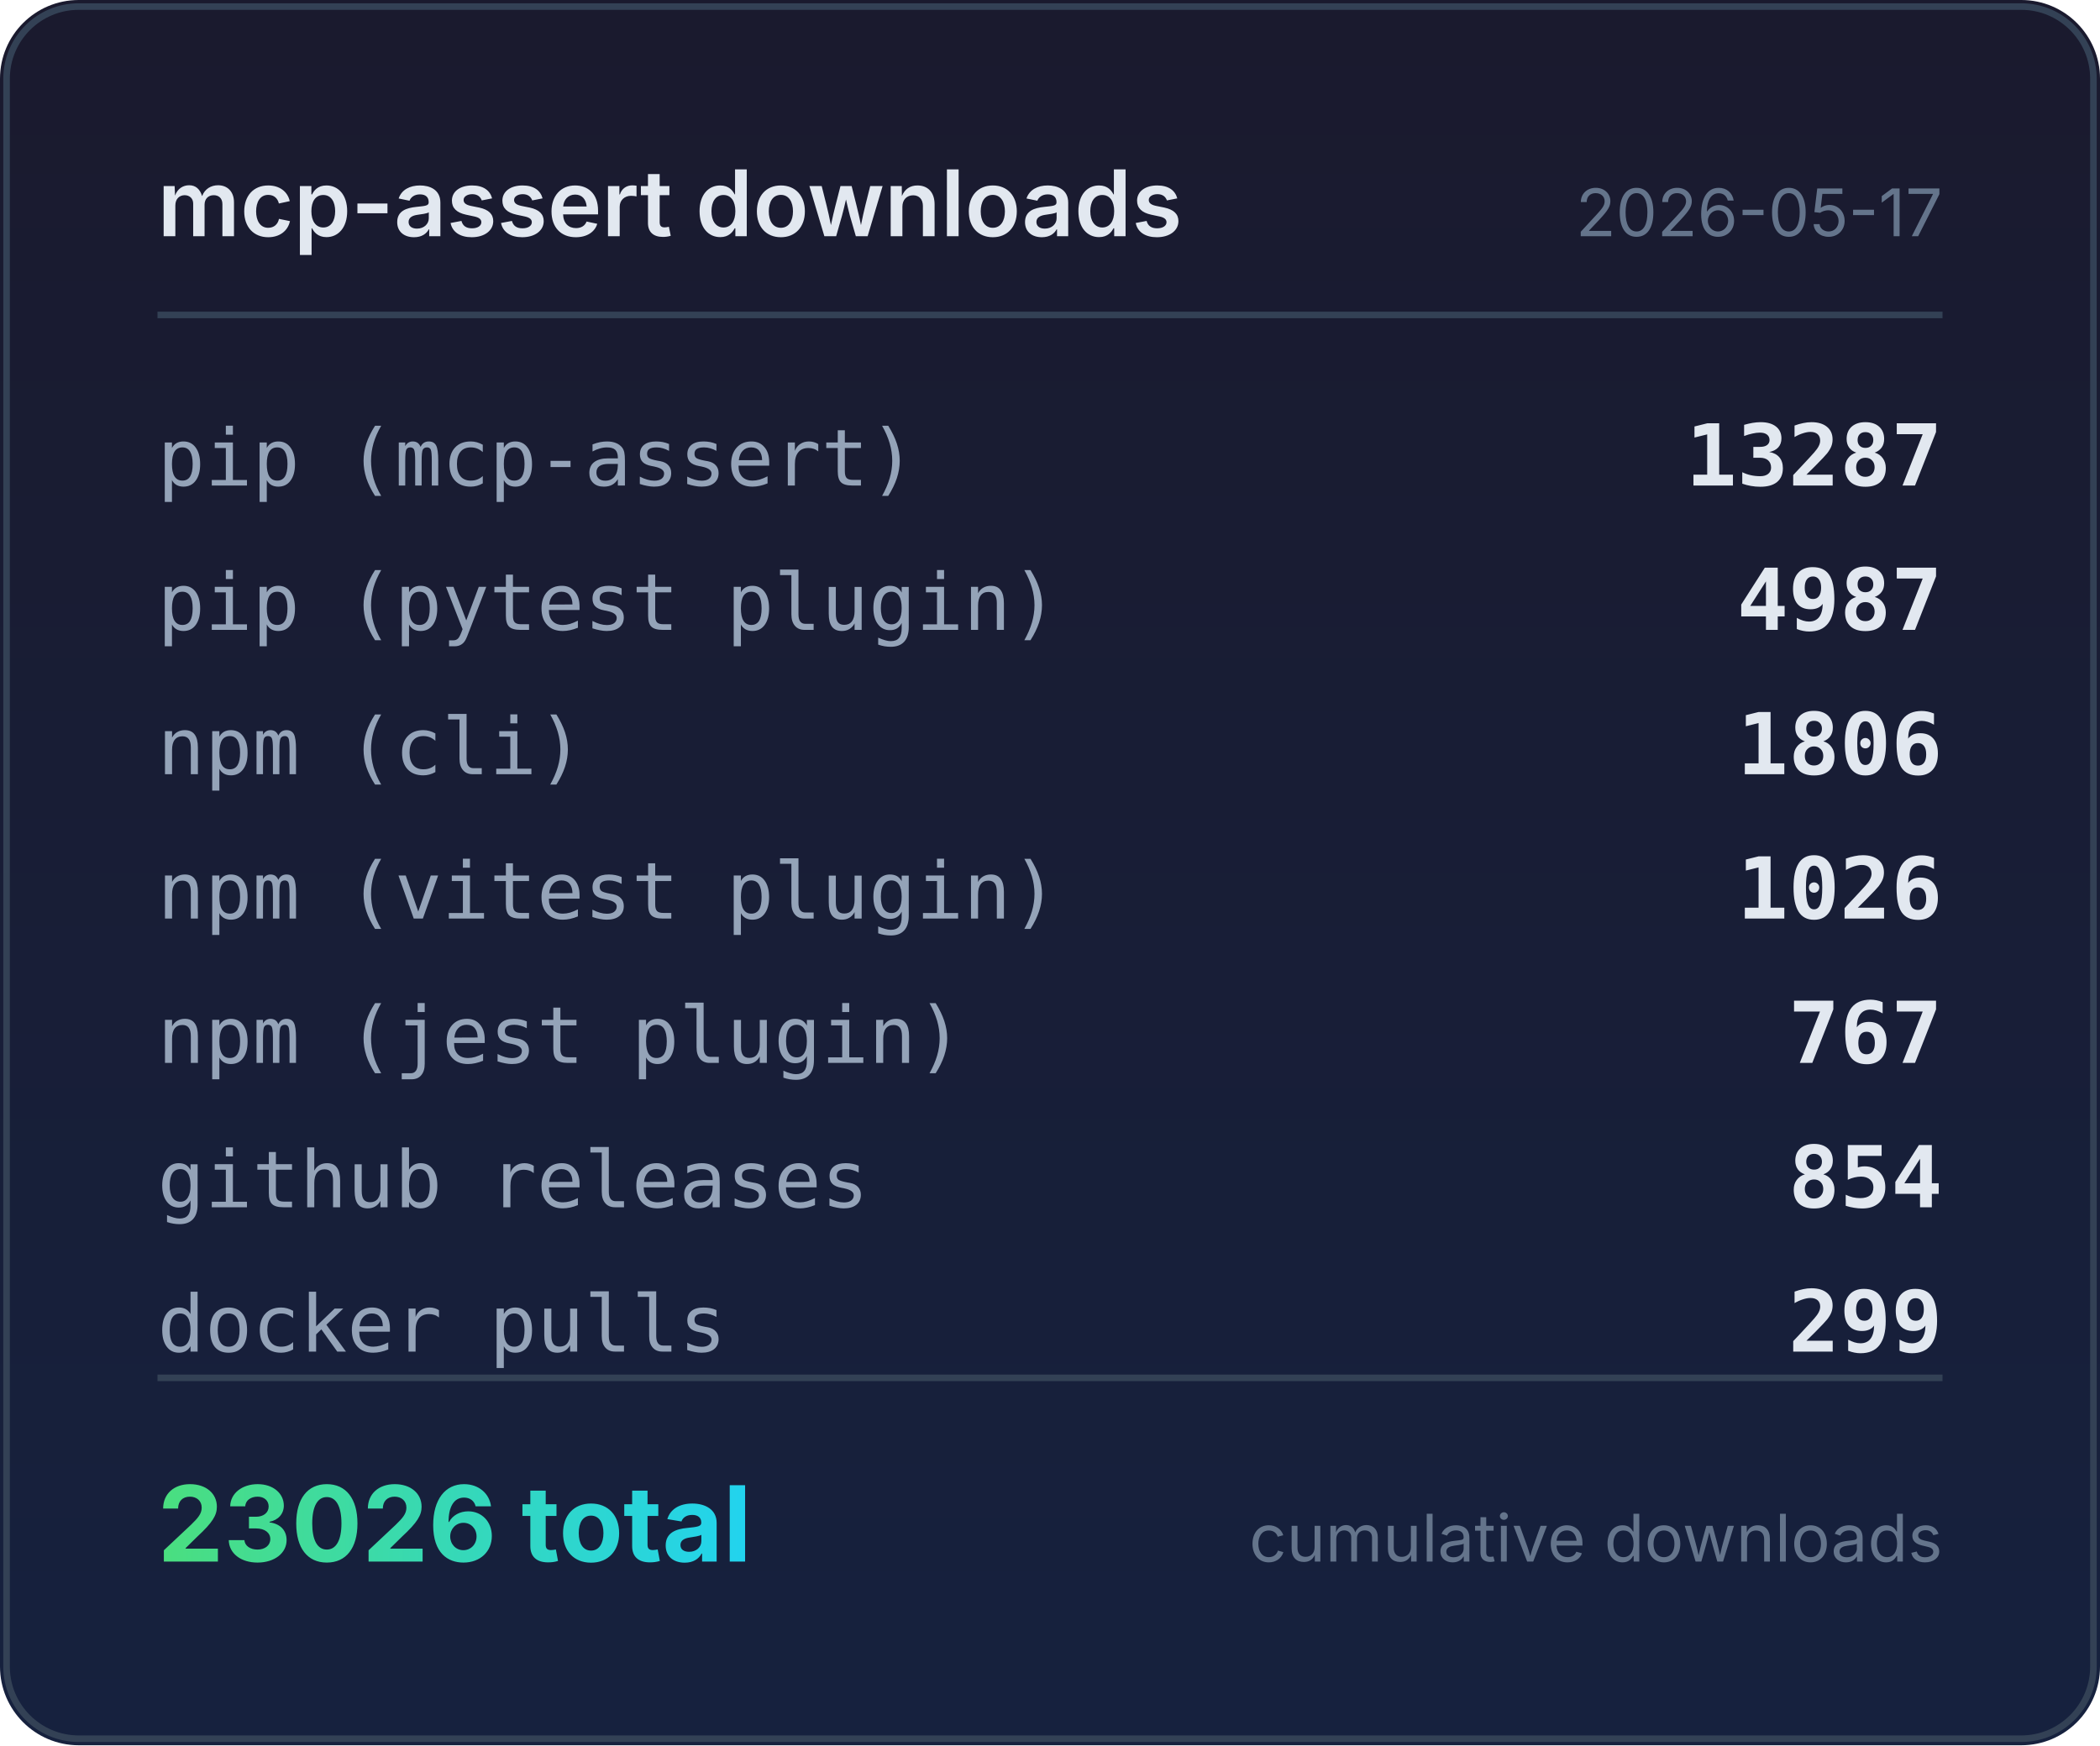
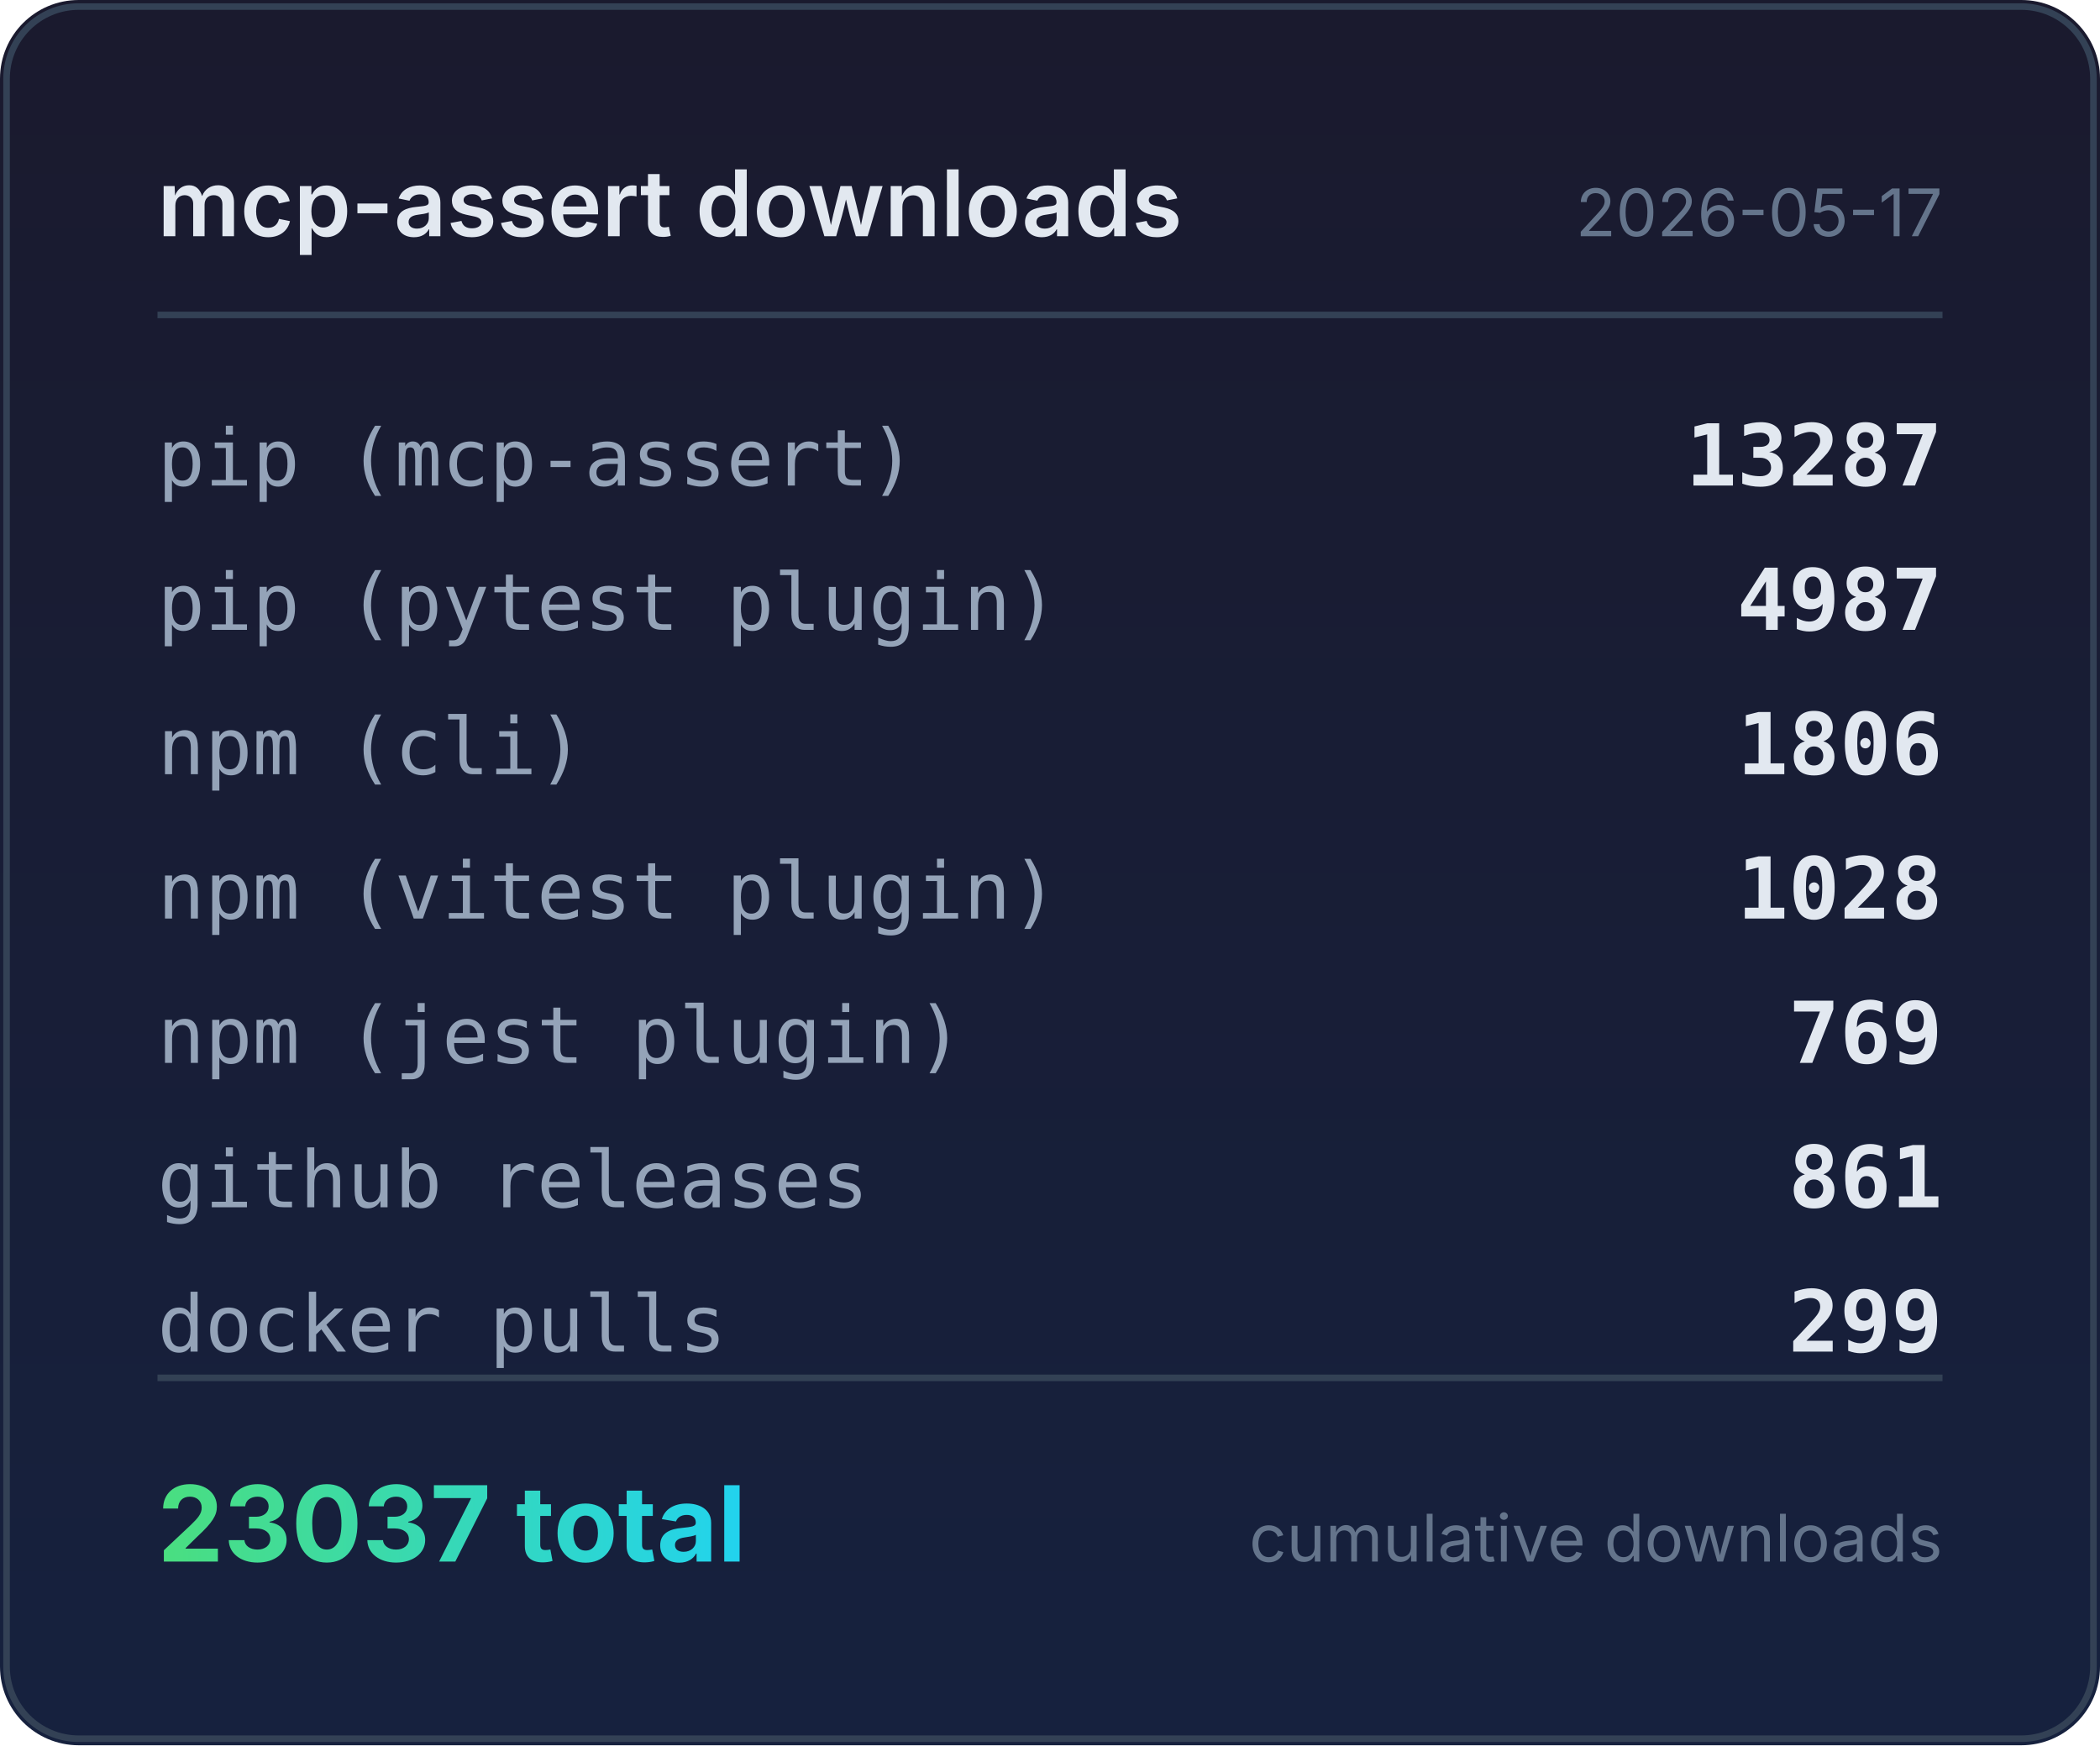
<svg xmlns="http://www.w3.org/2000/svg" width="320" height="266" viewBox="0 0 320 266">
  <defs>
    <linearGradient id="bg" x1="0" y1="0" x2="0" y2="1">
      <stop offset="0%" stop-color="#1a1a2e" />
      <stop offset="100%" stop-color="#16213e" />
    </linearGradient>
    <linearGradient id="accent" x1="0" y1="0" x2="1" y2="0">
      <stop offset="0%" stop-color="#4ade80" />
      <stop offset="100%" stop-color="#22d3ee" />
    </linearGradient>
  </defs>
  <rect width="320" height="266" rx="12" fill="url(#bg)" />
  <rect x="1" y="1" width="318" height="264" rx="11" fill="none" stroke="#334155" stroke-width="1" />
  <text x="24" y="36" fill="#e2e8f0" font-family="system-ui,-apple-system,sans-serif" font-size="14" font-weight="600">mcp-assert downloads</text>
  <text x="296" y="36" fill="#64748b" font-family="system-ui,-apple-system,sans-serif" font-size="10" text-anchor="end">2026-05-17</text>
  <line x1="24" y1="48" x2="296" y2="48" stroke="#334155" stroke-width="1" />
  <text x="24" y="74" fill="#94a3b8" font-family="ui-monospace,monospace" font-size="12">pip (mcp-assert)</text>
  <text x="296" y="74" fill="#e2e8f0" font-family="ui-monospace,monospace" font-size="13" font-weight="600" text-anchor="end">13287</text>
  <text x="24" y="96" fill="#94a3b8" font-family="ui-monospace,monospace" font-size="12">pip (pytest plugin)</text>
  <text x="296" y="96" fill="#e2e8f0" font-family="ui-monospace,monospace" font-size="13" font-weight="600" text-anchor="end">4987</text>
  <text x="24" y="118" fill="#94a3b8" font-family="ui-monospace,monospace" font-size="12">npm (cli)</text>
  <text x="296" y="118" fill="#e2e8f0" font-family="ui-monospace,monospace" font-size="13" font-weight="600" text-anchor="end">1806</text>
  <text x="24" y="140" fill="#94a3b8" font-family="ui-monospace,monospace" font-size="12">npm (vitest plugin)</text>
-   <text x="296" y="140" fill="#e2e8f0" font-family="ui-monospace,monospace" font-size="13" font-weight="600" text-anchor="end">1026</text>
+   <text x="296" y="140" fill="#e2e8f0" font-family="ui-monospace,monospace" font-size="13" font-weight="600" text-anchor="end">1028</text>
  <text x="24" y="162" fill="#94a3b8" font-family="ui-monospace,monospace" font-size="12">npm (jest plugin)</text>
-   <text x="296" y="162" fill="#e2e8f0" font-family="ui-monospace,monospace" font-size="13" font-weight="600" text-anchor="end">767</text>
+   <text x="296" y="162" fill="#e2e8f0" font-family="ui-monospace,monospace" font-size="13" font-weight="600" text-anchor="end">769</text>
  <text x="24" y="184" fill="#94a3b8" font-family="ui-monospace,monospace" font-size="12">github releases</text>
-   <text x="296" y="184" fill="#e2e8f0" font-family="ui-monospace,monospace" font-size="13" font-weight="600" text-anchor="end">854</text>
+   <text x="296" y="184" fill="#e2e8f0" font-family="ui-monospace,monospace" font-size="13" font-weight="600" text-anchor="end">861</text>
  <text x="24" y="206" fill="#94a3b8" font-family="ui-monospace,monospace" font-size="12">docker pulls</text>
  <text x="296" y="206" fill="#e2e8f0" font-family="ui-monospace,monospace" font-size="13" font-weight="600" text-anchor="end">299</text>
  <line x1="24" y1="210" x2="296" y2="210" stroke="#334155" stroke-width="1" />
-   <text x="24" y="238" fill="url(#accent)" font-family="system-ui,-apple-system,sans-serif" font-size="16" font-weight="700">23026 total</text>
+   <text x="24" y="238" fill="url(#accent)" font-family="system-ui,-apple-system,sans-serif" font-size="16" font-weight="700">23037 total</text>
  <text x="296" y="238" fill="#64748b" font-family="system-ui,-apple-system,sans-serif" font-size="10" text-anchor="end">cumulative downloads</text>
</svg>
